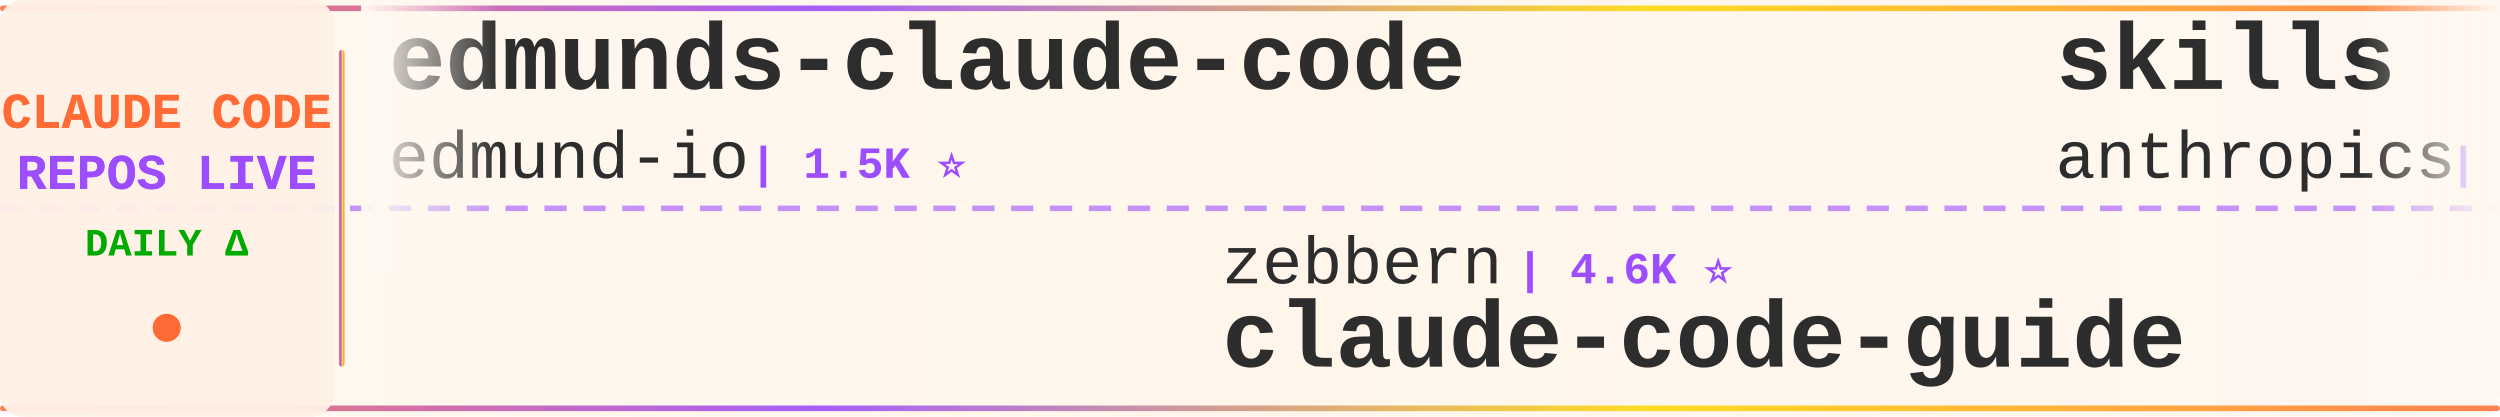
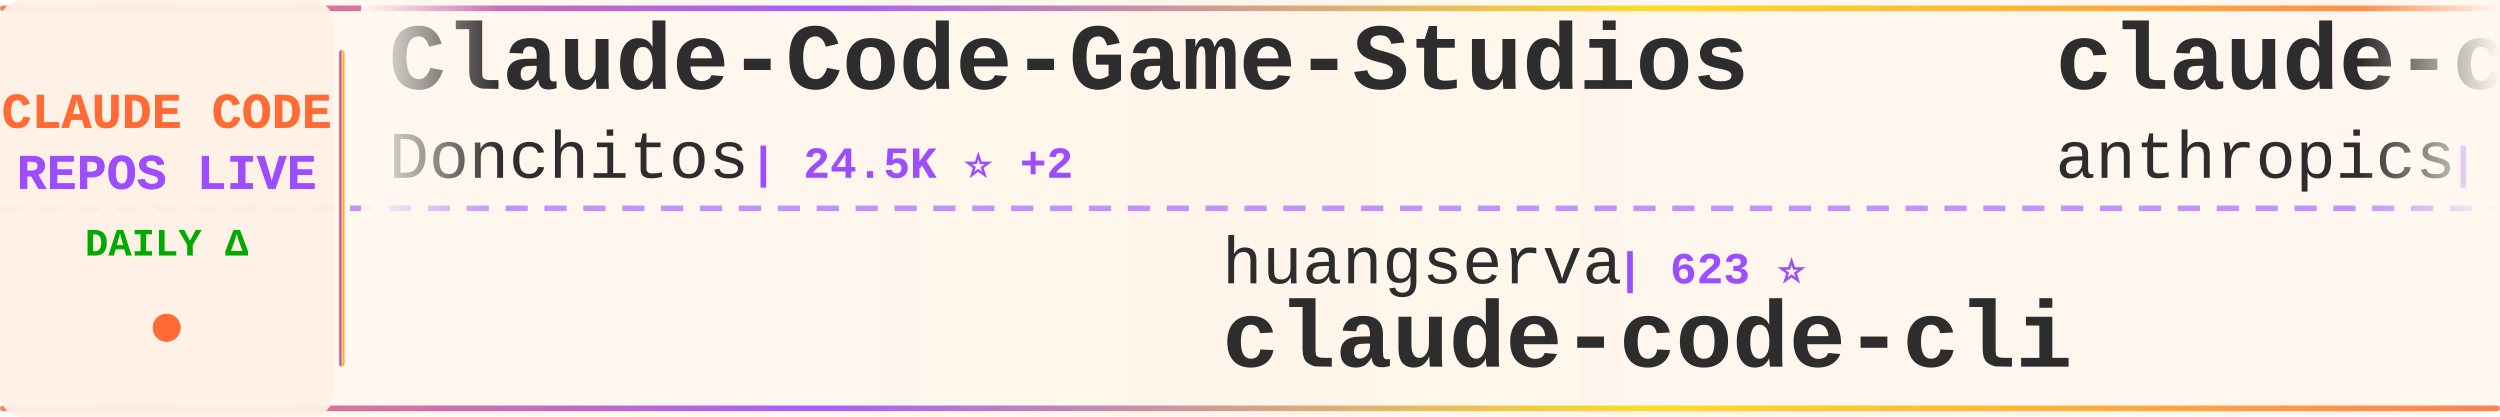
<svg xmlns="http://www.w3.org/2000/svg" width="900" height="150">
  <defs>
    <linearGradient id="tickerBg" x1="0%" y1="0%" x2="100%" y2="0%">
      <stop offset="0%" style="stop-color:#fff8f0;stop-opacity:0.98" />
      <stop offset="50%" style="stop-color:#fff5eb;stop-opacity:1" />
      <stop offset="100%" style="stop-color:#fff8f0;stop-opacity:0.98" />
    </linearGradient>
    <linearGradient id="borderGrad" x1="0%" y1="0%" x2="100%" y2="0%">
      <stop offset="0%" style="stop-color:#FF6B35;stop-opacity:0.85">
        <animate attributeName="stop-opacity" values="0.85;1;0.85" dur="2s" repeatCount="indefinite" />
      </stop>
      <stop offset="33%" style="stop-color:#9C4EFF;stop-opacity:0.9">
        <animate attributeName="stop-opacity" values="0.9;1;0.9" dur="2.2s" repeatCount="indefinite" />
      </stop>
      <stop offset="66%" style="stop-color:#FFD700;stop-opacity:0.85">
        <animate attributeName="stop-opacity" values="0.85;1;0.85" dur="1.8s" repeatCount="indefinite" />
      </stop>
      <stop offset="100%" style="stop-color:#FF6B35;stop-opacity:0.85">
        <animate attributeName="stop-opacity" values="0.85;1;0.85" dur="2s" repeatCount="indefinite" />
      </stop>
    </linearGradient>
    <filter id="textGlow">
      <feGaussianBlur stdDeviation="0.15" result="coloredBlur" />
      <feMerge>
        <feMergeNode in="coloredBlur" />
        <feMergeNode in="SourceGraphic" />
      </feMerge>
    </filter>
    <filter id="metricGlow">
      <feGaussianBlur stdDeviation="0.2" result="coloredBlur" />
      <feMerge>
        <feMergeNode in="coloredBlur" />
        <feMergeNode in="SourceGraphic" />
      </feMerge>
    </filter>
    <linearGradient id="leftFade" x1="0%" y1="0%" x2="100%" y2="0%">
      <stop offset="0%" style="stop-color:#fff8f0;stop-opacity:1" />
      <stop offset="100%" style="stop-color:#fff8f0;stop-opacity:0" />
    </linearGradient>
    <linearGradient id="rightFade" x1="0%" y1="0%" x2="100%" y2="0%">
      <stop offset="0%" style="stop-color:#fff8f0;stop-opacity:0" />
      <stop offset="100%" style="stop-color:#fff8f0;stop-opacity:1" />
    </linearGradient>
  </defs>
  <rect width="900" height="150" fill="url(#tickerBg)" rx="8" />
  <rect x="0" y="2" width="900" height="2" fill="url(#borderGrad)" rx="1" />
  <rect x="0" y="146" width="900" height="2" fill="url(#borderGrad)" rx="1" />
  <line x1="0" y1="75" x2="900" y2="75" stroke="#9C4EFF" stroke-width="2" stroke-dasharray="8 6" opacity="0.6" />
  <rect x="0" y="0" width="120" height="150" fill="#fff0e6" opacity="0.95" rx="8" />
  <text x="60" y="46" font-family="'Courier New', monospace" font-size="18" font-weight="bold" fill="#FF6B35" text-anchor="middle" filter="url(#textGlow)">
    CLAUDE CODE
  </text>
  <text x="60" y="68" font-family="'Courier New', monospace" font-size="18" font-weight="bold" fill="#9C4EFF" text-anchor="middle" filter="url(#textGlow)">
    REPOS LIVE
  </text>
  <text x="60" y="92" font-family="'Courier New', monospace" font-size="14" font-weight="bold" fill="#00aa00" text-anchor="middle">
    DAILY Δ
  </text>
  <circle cx="60" cy="118" r="5" fill="#FF6B35" filter="url(#metricGlow)">
    <animate attributeName="r" values="4;6;4" dur="1.5s" repeatCount="indefinite" />
    <animate attributeName="opacity" values="0.6;1;0.6" dur="1.5s" repeatCount="indefinite" />
  </circle>
  <rect x="122" y="18" width="2" height="114" fill="url(#borderGrad)" rx="1" />
  <clipPath id="tickerClip">
    <rect x="130" y="0" width="770" height="150" />
  </clipPath>
  <g clip-path="url(#tickerClip)">
    <g id="tickerItems">
      <animateTransform attributeName="transform" attributeType="XML" type="translate" from="0 0" to="-3000 0" dur="54s" repeatCount="indefinite" />
      <g transform="translate(0, 0)">
-         <text x="140" y="32" font-family="'Courier New', monospace" font-size="34" font-weight="bold" fill="#2d2d2d">edmunds-claude-code</text>
-         <text x="140" y="64" font-family="'Courier New', monospace" font-size="24" font-weight="normal" fill="#2d2d2d" opacity="1.0">edmund-io</text>
-         <text x="270" y="64" font-family="'Courier New', monospace" font-size="16" font-weight="bold" fill="#9C4EFF"> | 1.5K ⭐</text>
+         <text x="140" y="32" font-family="'Courier New', monospace" font-size="34" font-weight="bold" fill="#2d2d2d">Claude-Code-Game-Studios</text>
+         <text x="140" y="64" font-family="'Courier New', monospace" font-size="24" font-weight="normal" fill="#2d2d2d" opacity="1.0">Donchitos</text>
+         <text x="270" y="64" font-family="'Courier New', monospace" font-size="16" font-weight="bold" fill="#9C4EFF"> | 24.5K ⭐ +2</text>
      </g>
      <g transform="translate(300, 0)">
-         <text x="140" y="102" font-family="'Courier New', monospace" font-size="24" font-weight="normal" fill="#2d2d2d" opacity="1.0">zebbern</text>
-         <text x="246" y="102" font-family="'Courier New', monospace" font-size="16" font-weight="bold" fill="#9C4EFF"> | 4.6K ⭐</text>
-         <text x="140" y="132" font-family="'Courier New', monospace" font-size="34" font-weight="bold" fill="#2d2d2d">claude-code-guide</text>
+         <text x="140" y="102" font-family="'Courier New', monospace" font-size="24" font-weight="normal" fill="#2d2d2d" opacity="1.0">huangserva</text>
+         <text x="282" y="102" font-family="'Courier New', monospace" font-size="16" font-weight="bold" fill="#9C4EFF"> | 623 ⭐</text>
+         <text x="140" y="132" font-family="'Courier New', monospace" font-size="34" font-weight="bold" fill="#2d2d2d">claude-code-cli</text>
      </g>
      <g transform="translate(600, 0)">
-         <text x="140" y="32" font-family="'Courier New', monospace" font-size="34" font-weight="bold" fill="#2d2d2d">skills</text>
+         <text x="140" y="32" font-family="'Courier New', monospace" font-size="34" font-weight="bold" fill="#2d2d2d">claude-code-base-action</text>
        <text x="140" y="64" font-family="'Courier New', monospace" font-size="24" font-weight="normal" fill="#2d2d2d" opacity="1.0">anthropics</text>
-         <text x="282" y="64" font-family="'Courier New', monospace" font-size="16" font-weight="bold" fill="#9C4EFF"> | 171.2K ⭐ +28</text>
+         <text x="282" y="64" font-family="'Courier New', monospace" font-size="16" font-weight="bold" fill="#9C4EFF"> | 953 ⭐</text>
      </g>
      <g transform="translate(900, 0)">
-         <text x="140" y="102" font-family="'Courier New', monospace" font-size="24" font-weight="normal" fill="#2d2d2d" opacity="1.0">jeremylongshore</text>
-         <text x="342" y="102" font-family="'Courier New', monospace" font-size="16" font-weight="bold" fill="#9C4EFF"> | 2.7K ⭐</text>
-         <text x="140" y="132" font-family="'Courier New', monospace" font-size="34" font-weight="bold" fill="#2d2d2d">claude-code-plugins-plus...</text>
+         <text x="140" y="102" font-family="'Courier New', monospace" font-size="24" font-weight="normal" fill="#2d2d2d" opacity="1.0">rohitg00</text>
+         <text x="258" y="102" font-family="'Courier New', monospace" font-size="16" font-weight="bold" fill="#9C4EFF"> | 2.5K ⭐ +1</text>
+         <text x="140" y="132" font-family="'Courier New', monospace" font-size="34" font-weight="bold" fill="#2d2d2d">awesome-claude-code-tool...</text>
      </g>
      <g transform="translate(1200, 0)">
-         <text x="140" y="32" font-family="'Courier New', monospace" font-size="34" font-weight="bold" fill="#2d2d2d">claude-code-engineering</text>
-         <text x="140" y="64" font-family="'Courier New', monospace" font-size="24" font-weight="normal" fill="#2d2d2d" opacity="1.0">huangjia2019</text>
-         <text x="306" y="64" font-family="'Courier New', monospace" font-size="16" font-weight="bold" fill="#9C4EFF"> | 1.1K ⭐</text>
+         <text x="140" y="32" font-family="'Courier New', monospace" font-size="34" font-weight="bold" fill="#2d2d2d">everything-claude-code</text>
+         <text x="140" y="64" font-family="'Courier New', monospace" font-size="24" font-weight="normal" fill="#2d2d2d" opacity="1.0">WorldFlowAI</text>
+         <text x="294" y="64" font-family="'Courier New', monospace" font-size="16" font-weight="bold" fill="#9C4EFF"> | 1.6K ⭐ +8</text>
      </g>
      <g transform="translate(1500, 0)">
-         <text x="140" y="102" font-family="'Courier New', monospace" font-size="24" font-weight="normal" fill="#2d2d2d" opacity="1.0">darcyegb</text>
-         <text x="258" y="102" font-family="'Courier New', monospace" font-size="16" font-weight="bold" fill="#9C4EFF"> | 760 ⭐</text>
-         <text x="140" y="132" font-family="'Courier New', monospace" font-size="34" font-weight="bold" fill="#2d2d2d">ClaudeCodeAgents</text>
+         <text x="140" y="102" font-family="'Courier New', monospace" font-size="24" font-weight="normal" fill="#2d2d2d" opacity="1.0">Piebald-AI</text>
+         <text x="282" y="102" font-family="'Courier New', monospace" font-size="16" font-weight="bold" fill="#9C4EFF"> | 12.4K ⭐</text>
+         <text x="140" y="132" font-family="'Courier New', monospace" font-size="34" font-weight="bold" fill="#2d2d2d">claude-code-system-promp...</text>
      </g>
      <g transform="translate(1800, 0)">
-         <text x="140" y="32" font-family="'Courier New', monospace" font-size="34" font-weight="bold" fill="#2d2d2d">Claude-Code</text>
-         <text x="140" y="64" font-family="'Courier New', monospace" font-size="24" font-weight="normal" fill="#2d2d2d" opacity="1.0">OrcaWhisper</text>
-         <text x="294" y="64" font-family="'Courier New', monospace" font-size="16" font-weight="bold" fill="#9C4EFF"> | 91 ⭐ -1</text>
+         <text x="140" y="32" font-family="'Courier New', monospace" font-size="34" font-weight="bold" fill="#2d2d2d">claude-code-sourcemap</text>
+         <text x="140" y="64" font-family="'Courier New', monospace" font-size="24" font-weight="normal" fill="#2d2d2d" opacity="1.0">ChinaSiro</text>
+         <text x="270" y="64" font-family="'Courier New', monospace" font-size="16" font-weight="bold" fill="#9C4EFF"> | 9.6K ⭐</text>
      </g>
      <g transform="translate(2100, 0)">
-         <text x="140" y="102" font-family="'Courier New', monospace" font-size="24" font-weight="normal" fill="#2d2d2d" opacity="1.0">shareAI-lab</text>
-         <text x="294" y="102" font-family="'Courier New', monospace" font-size="16" font-weight="bold" fill="#9C4EFF"> | 75.0K ⭐ +9</text>
-         <text x="140" y="132" font-family="'Courier New', monospace" font-size="34" font-weight="bold" fill="#2d2d2d">learn-claude-code</text>
+         <text x="140" y="102" font-family="'Courier New', monospace" font-size="24" font-weight="normal" fill="#2d2d2d" opacity="1.0">Yuyz0112</text>
+         <text x="258" y="102" font-family="'Courier New', monospace" font-size="16" font-weight="bold" fill="#9C4EFF"> | 2.4K ⭐</text>
+         <text x="140" y="132" font-family="'Courier New', monospace" font-size="34" font-weight="bold" fill="#2d2d2d">claude-code-reverse</text>
      </g>
      <g transform="translate(2400, 0)">
-         <text x="140" y="32" font-family="'Courier New', monospace" font-size="34" font-weight="bold" fill="#2d2d2d">claude-code-harness</text>
-         <text x="140" y="64" font-family="'Courier New', monospace" font-size="24" font-weight="normal" fill="#2d2d2d" opacity="1.0">Chachamaru127</text>
-         <text x="318" y="64" font-family="'Courier New', monospace" font-size="16" font-weight="bold" fill="#9C4EFF"> | 3.1K ⭐</text>
+         <text x="140" y="32" font-family="'Courier New', monospace" font-size="34" font-weight="bold" fill="#2d2d2d">claude-code-skills</text>
+         <text x="140" y="64" font-family="'Courier New', monospace" font-size="24" font-weight="normal" fill="#2d2d2d" opacity="1.0">daymade</text>
+         <text x="246" y="64" font-family="'Courier New', monospace" font-size="16" font-weight="bold" fill="#9C4EFF"> | 1.3K ⭐</text>
      </g>
      <g transform="translate(2700, 0)">
-         <text x="140" y="102" font-family="'Courier New', monospace" font-size="24" font-weight="normal" fill="#2d2d2d" opacity="1.0">anthropics</text>
-         <text x="282" y="102" font-family="'Courier New', monospace" font-size="16" font-weight="bold" fill="#9C4EFF"> | 8.7K ⭐ +3</text>
-         <text x="140" y="132" font-family="'Courier New', monospace" font-size="34" font-weight="bold" fill="#2d2d2d">claude-code-action</text>
+         <text x="140" y="102" font-family="'Courier New', monospace" font-size="24" font-weight="normal" fill="#2d2d2d" opacity="1.0">1rgs</text>
+         <text x="210" y="102" font-family="'Courier New', monospace" font-size="16" font-weight="bold" fill="#9C4EFF"> | 3.7K ⭐</text>
+         <text x="140" y="132" font-family="'Courier New', monospace" font-size="34" font-weight="bold" fill="#2d2d2d">claude-code-proxy</text>
      </g>
      <g transform="translate(3000, 0)">
-         <text x="140" y="32" font-family="'Courier New', monospace" font-size="34" font-weight="bold" fill="#2d2d2d">edmunds-claude-code</text>
-         <text x="140" y="64" font-family="'Courier New', monospace" font-size="24" font-weight="normal" fill="#2d2d2d" opacity="1.0">edmund-io</text>
-         <text x="270" y="64" font-family="'Courier New', monospace" font-size="16" font-weight="bold" fill="#9C4EFF"> | 1.5K ⭐</text>
+         <text x="140" y="32" font-family="'Courier New', monospace" font-size="34" font-weight="bold" fill="#2d2d2d">Claude-Code-Game-Studios</text>
+         <text x="140" y="64" font-family="'Courier New', monospace" font-size="24" font-weight="normal" fill="#2d2d2d" opacity="1.0">Donchitos</text>
+         <text x="270" y="64" font-family="'Courier New', monospace" font-size="16" font-weight="bold" fill="#9C4EFF"> | 24.5K ⭐ +2</text>
      </g>
      <g transform="translate(3300, 0)">
-         <text x="140" y="102" font-family="'Courier New', monospace" font-size="24" font-weight="normal" fill="#2d2d2d" opacity="1.0">zebbern</text>
-         <text x="246" y="102" font-family="'Courier New', monospace" font-size="16" font-weight="bold" fill="#9C4EFF"> | 4.6K ⭐</text>
-         <text x="140" y="132" font-family="'Courier New', monospace" font-size="34" font-weight="bold" fill="#2d2d2d">claude-code-guide</text>
+         <text x="140" y="102" font-family="'Courier New', monospace" font-size="24" font-weight="normal" fill="#2d2d2d" opacity="1.0">huangserva</text>
+         <text x="282" y="102" font-family="'Courier New', monospace" font-size="16" font-weight="bold" fill="#9C4EFF"> | 623 ⭐</text>
+         <text x="140" y="132" font-family="'Courier New', monospace" font-size="34" font-weight="bold" fill="#2d2d2d">claude-code-cli</text>
      </g>
      <g transform="translate(3600, 0)">
-         <text x="140" y="32" font-family="'Courier New', monospace" font-size="34" font-weight="bold" fill="#2d2d2d">skills</text>
+         <text x="140" y="32" font-family="'Courier New', monospace" font-size="34" font-weight="bold" fill="#2d2d2d">claude-code-base-action</text>
        <text x="140" y="64" font-family="'Courier New', monospace" font-size="24" font-weight="normal" fill="#2d2d2d" opacity="1.0">anthropics</text>
-         <text x="282" y="64" font-family="'Courier New', monospace" font-size="16" font-weight="bold" fill="#9C4EFF"> | 171.2K ⭐ +28</text>
+         <text x="282" y="64" font-family="'Courier New', monospace" font-size="16" font-weight="bold" fill="#9C4EFF"> | 953 ⭐</text>
      </g>
      <g transform="translate(3900, 0)">
-         <text x="140" y="102" font-family="'Courier New', monospace" font-size="24" font-weight="normal" fill="#2d2d2d" opacity="1.0">jeremylongshore</text>
-         <text x="342" y="102" font-family="'Courier New', monospace" font-size="16" font-weight="bold" fill="#9C4EFF"> | 2.7K ⭐</text>
-         <text x="140" y="132" font-family="'Courier New', monospace" font-size="34" font-weight="bold" fill="#2d2d2d">claude-code-plugins-plus...</text>
+         <text x="140" y="102" font-family="'Courier New', monospace" font-size="24" font-weight="normal" fill="#2d2d2d" opacity="1.0">rohitg00</text>
+         <text x="258" y="102" font-family="'Courier New', monospace" font-size="16" font-weight="bold" fill="#9C4EFF"> | 2.5K ⭐ +1</text>
+         <text x="140" y="132" font-family="'Courier New', monospace" font-size="34" font-weight="bold" fill="#2d2d2d">awesome-claude-code-tool...</text>
      </g>
    </g>
  </g>
  <rect x="130" y="0" width="50" height="100" fill="url(#leftFade)" />
  <rect x="850" y="0" width="50" height="100" fill="url(#rightFade)" />
</svg>
